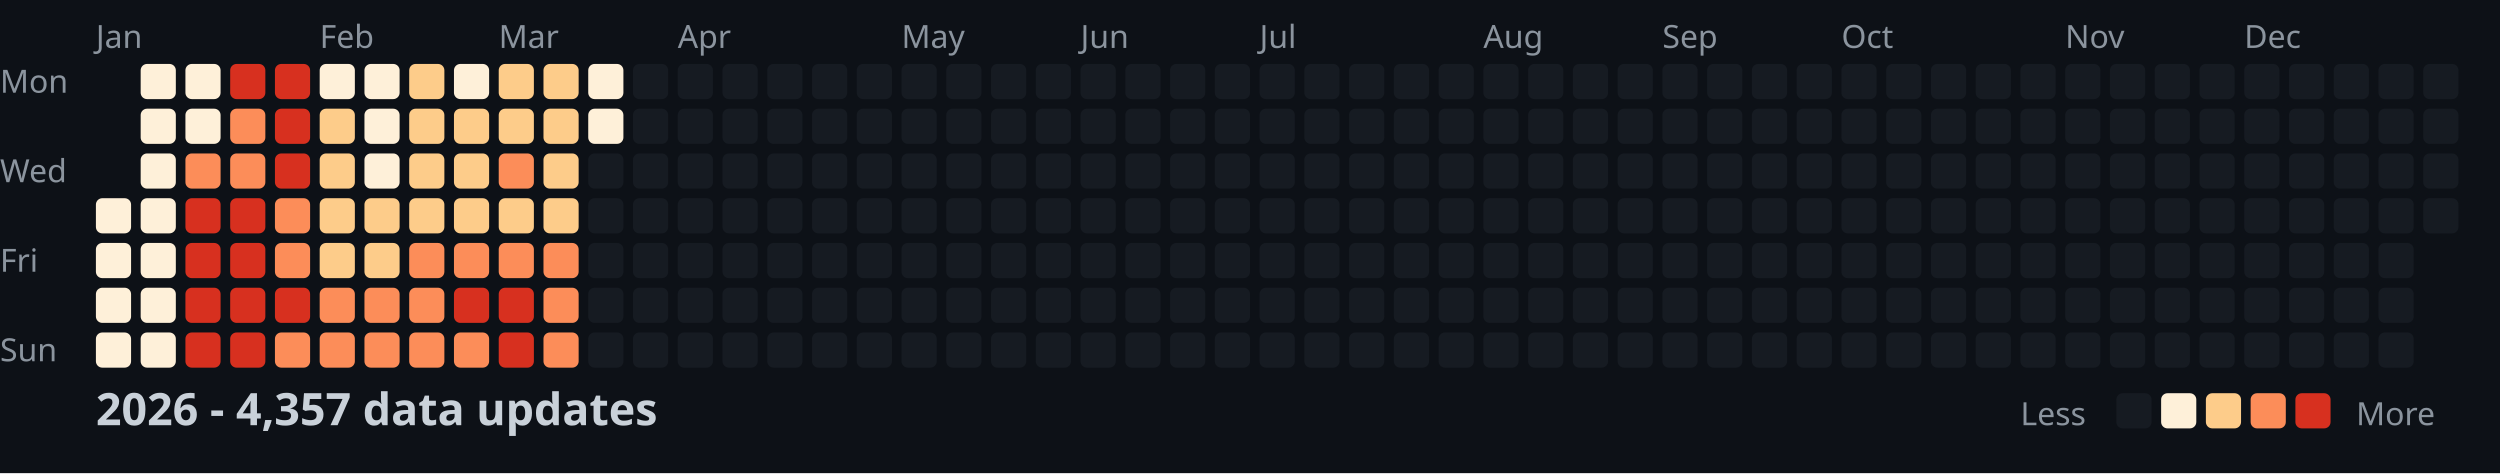
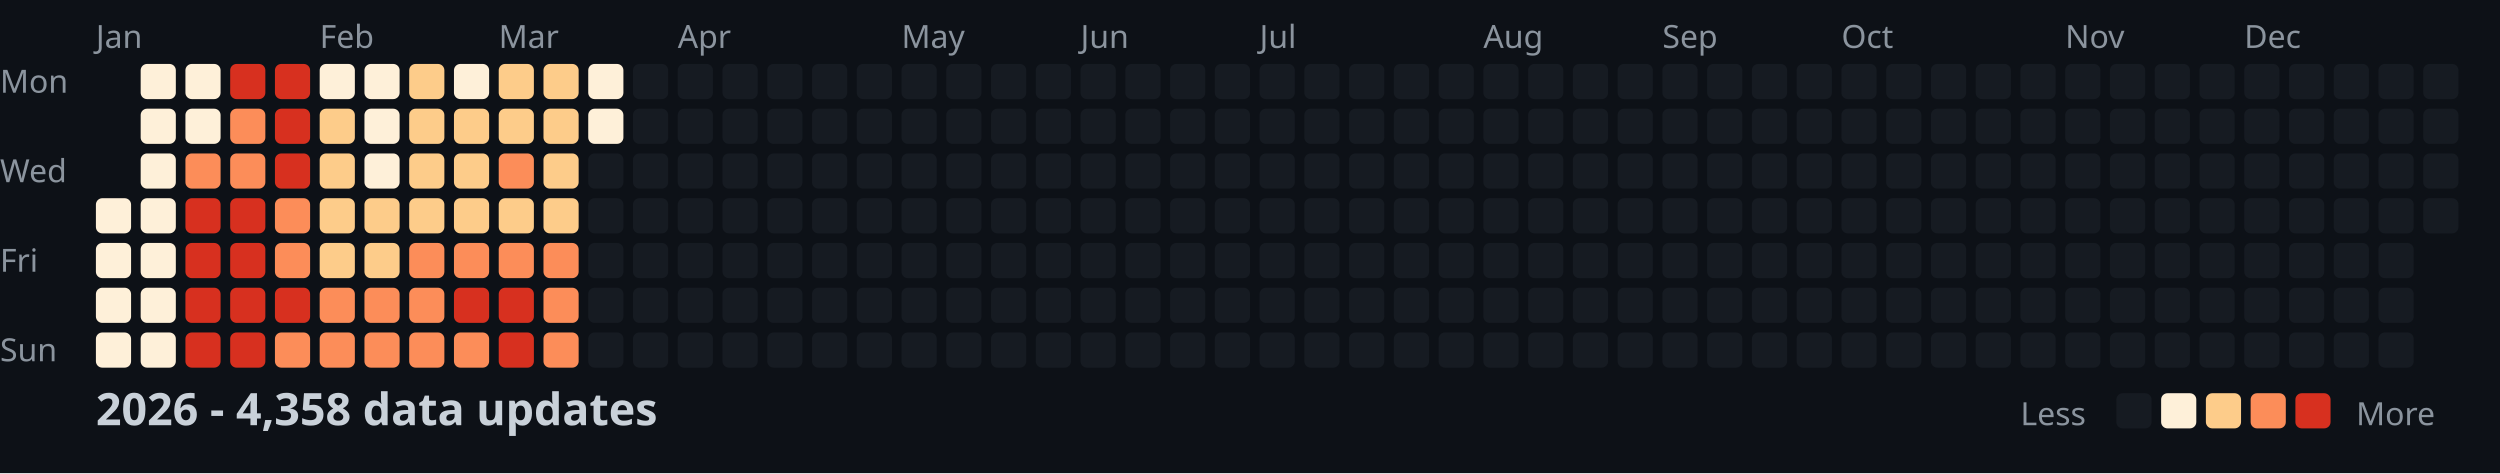
<svg xmlns="http://www.w3.org/2000/svg" width="782" height="148">
  <style>
    .month { font: 10px sans-serif; fill: #8b949e; }
    .day { font: 10px sans-serif; fill: #8b949e; }
    .title { font: bold 14px sans-serif; fill: #c9d1d9; }
    .legend { font: 10px sans-serif; fill: #8b949e; }
  </style>
  <rect width="100%" height="100%" fill="#0d1117" />
  <text x="0" y="29" class="day">Mon</text>
  <text x="0" y="57" class="day">Wed</text>
  <text x="0" y="85" class="day">Fri</text>
  <text x="0" y="113" class="day">Sun</text>
  <text x="30" y="15" class="month">Jan</text>
  <text x="100" y="15" class="month">Feb</text>
  <text x="156" y="15" class="month">Mar</text>
  <text x="212" y="15" class="month">Apr</text>
  <text x="282" y="15" class="month">May</text>
  <text x="338" y="15" class="month">Jun</text>
  <text x="394" y="15" class="month">Jul</text>
  <text x="464" y="15" class="month">Aug</text>
  <text x="520" y="15" class="month">Sep</text>
  <text x="576" y="15" class="month">Oct</text>
  <text x="646" y="15" class="month">Nov</text>
  <text x="702" y="15" class="month">Dec</text>
  <rect x="30" y="62" width="11" height="11" fill="#fef0d9" rx="2" />
  <rect x="30" y="76" width="11" height="11" fill="#fef0d9" rx="2" />
  <rect x="30" y="90" width="11" height="11" fill="#fef0d9" rx="2" />
  <rect x="30" y="104" width="11" height="11" fill="#fef0d9" rx="2" />
  <rect x="44" y="20" width="11" height="11" fill="#fef0d9" rx="2" />
  <rect x="44" y="34" width="11" height="11" fill="#fef0d9" rx="2" />
  <rect x="44" y="48" width="11" height="11" fill="#fef0d9" rx="2" />
  <rect x="44" y="62" width="11" height="11" fill="#fef0d9" rx="2" />
  <rect x="44" y="76" width="11" height="11" fill="#fef0d9" rx="2" />
  <rect x="44" y="90" width="11" height="11" fill="#fef0d9" rx="2" />
  <rect x="44" y="104" width="11" height="11" fill="#fef0d9" rx="2" />
  <rect x="58" y="20" width="11" height="11" fill="#fef0d9" rx="2" />
  <rect x="58" y="34" width="11" height="11" fill="#fef0d9" rx="2" />
  <rect x="58" y="48" width="11" height="11" fill="#fc8d59" rx="2" />
  <rect x="58" y="62" width="11" height="11" fill="#d7301f" rx="2" />
  <rect x="58" y="76" width="11" height="11" fill="#d7301f" rx="2" />
  <rect x="58" y="90" width="11" height="11" fill="#d7301f" rx="2" />
  <rect x="58" y="104" width="11" height="11" fill="#d7301f" rx="2" />
  <rect x="72" y="20" width="11" height="11" fill="#d7301f" rx="2" />
  <rect x="72" y="34" width="11" height="11" fill="#fc8d59" rx="2" />
  <rect x="72" y="48" width="11" height="11" fill="#fc8d59" rx="2" />
  <rect x="72" y="62" width="11" height="11" fill="#d7301f" rx="2" />
  <rect x="72" y="76" width="11" height="11" fill="#d7301f" rx="2" />
  <rect x="72" y="90" width="11" height="11" fill="#d7301f" rx="2" />
  <rect x="72" y="104" width="11" height="11" fill="#d7301f" rx="2" />
  <rect x="86" y="20" width="11" height="11" fill="#d7301f" rx="2" />
  <rect x="86" y="34" width="11" height="11" fill="#d7301f" rx="2" />
  <rect x="86" y="48" width="11" height="11" fill="#d7301f" rx="2" />
  <rect x="86" y="62" width="11" height="11" fill="#fc8d59" rx="2" />
  <rect x="86" y="76" width="11" height="11" fill="#fc8d59" rx="2" />
  <rect x="86" y="90" width="11" height="11" fill="#d7301f" rx="2" />
  <rect x="86" y="104" width="11" height="11" fill="#fc8d59" rx="2" />
  <rect x="100" y="20" width="11" height="11" fill="#fef0d9" rx="2" />
  <rect x="100" y="34" width="11" height="11" fill="#fdcc8a" rx="2" />
  <rect x="100" y="48" width="11" height="11" fill="#fdcc8a" rx="2" />
  <rect x="100" y="62" width="11" height="11" fill="#fdcc8a" rx="2" />
  <rect x="100" y="76" width="11" height="11" fill="#fdcc8a" rx="2" />
  <rect x="100" y="90" width="11" height="11" fill="#fc8d59" rx="2" />
  <rect x="100" y="104" width="11" height="11" fill="#fc8d59" rx="2" />
  <rect x="114" y="20" width="11" height="11" fill="#fef0d9" rx="2" />
  <rect x="114" y="34" width="11" height="11" fill="#fef0d9" rx="2" />
  <rect x="114" y="48" width="11" height="11" fill="#fef0d9" rx="2" />
  <rect x="114" y="62" width="11" height="11" fill="#fdcc8a" rx="2" />
  <rect x="114" y="76" width="11" height="11" fill="#fdcc8a" rx="2" />
  <rect x="114" y="90" width="11" height="11" fill="#fc8d59" rx="2" />
  <rect x="114" y="104" width="11" height="11" fill="#fc8d59" rx="2" />
  <rect x="128" y="20" width="11" height="11" fill="#fdcc8a" rx="2" />
  <rect x="128" y="34" width="11" height="11" fill="#fdcc8a" rx="2" />
  <rect x="128" y="48" width="11" height="11" fill="#fdcc8a" rx="2" />
  <rect x="128" y="62" width="11" height="11" fill="#fdcc8a" rx="2" />
  <rect x="128" y="76" width="11" height="11" fill="#fc8d59" rx="2" />
  <rect x="128" y="90" width="11" height="11" fill="#fc8d59" rx="2" />
  <rect x="128" y="104" width="11" height="11" fill="#fc8d59" rx="2" />
  <rect x="142" y="20" width="11" height="11" fill="#fef0d9" rx="2" />
  <rect x="142" y="34" width="11" height="11" fill="#fdcc8a" rx="2" />
  <rect x="142" y="48" width="11" height="11" fill="#fdcc8a" rx="2" />
  <rect x="142" y="62" width="11" height="11" fill="#fdcc8a" rx="2" />
  <rect x="142" y="76" width="11" height="11" fill="#fc8d59" rx="2" />
  <rect x="142" y="90" width="11" height="11" fill="#d7301f" rx="2" />
  <rect x="142" y="104" width="11" height="11" fill="#fc8d59" rx="2" />
  <rect x="156" y="20" width="11" height="11" fill="#fdcc8a" rx="2" />
  <rect x="156" y="34" width="11" height="11" fill="#fdcc8a" rx="2" />
  <rect x="156" y="48" width="11" height="11" fill="#fc8d59" rx="2" />
  <rect x="156" y="62" width="11" height="11" fill="#fdcc8a" rx="2" />
  <rect x="156" y="76" width="11" height="11" fill="#fc8d59" rx="2" />
  <rect x="156" y="90" width="11" height="11" fill="#d7301f" rx="2" />
  <rect x="156" y="104" width="11" height="11" fill="#d7301f" rx="2" />
  <rect x="170" y="20" width="11" height="11" fill="#fdcc8a" rx="2" />
  <rect x="170" y="34" width="11" height="11" fill="#fdcc8a" rx="2" />
  <rect x="170" y="48" width="11" height="11" fill="#fdcc8a" rx="2" />
  <rect x="170" y="62" width="11" height="11" fill="#fdcc8a" rx="2" />
  <rect x="170" y="76" width="11" height="11" fill="#fc8d59" rx="2" />
  <rect x="170" y="90" width="11" height="11" fill="#fc8d59" rx="2" />
  <rect x="170" y="104" width="11" height="11" fill="#fc8d59" rx="2" />
  <rect x="184" y="20" width="11" height="11" fill="#fef0d9" rx="2" />
  <rect x="184" y="34" width="11" height="11" fill="#fef0d9" rx="2" />
  <rect x="184" y="48" width="11" height="11" fill="#161b22" rx="2" />
  <rect x="184" y="62" width="11" height="11" fill="#161b22" rx="2" />
  <rect x="184" y="76" width="11" height="11" fill="#161b22" rx="2" />
  <rect x="184" y="90" width="11" height="11" fill="#161b22" rx="2" />
  <rect x="184" y="104" width="11" height="11" fill="#161b22" rx="2" />
  <rect x="198" y="20" width="11" height="11" fill="#161b22" rx="2" />
  <rect x="198" y="34" width="11" height="11" fill="#161b22" rx="2" />
  <rect x="198" y="48" width="11" height="11" fill="#161b22" rx="2" />
  <rect x="198" y="62" width="11" height="11" fill="#161b22" rx="2" />
  <rect x="198" y="76" width="11" height="11" fill="#161b22" rx="2" />
  <rect x="198" y="90" width="11" height="11" fill="#161b22" rx="2" />
  <rect x="198" y="104" width="11" height="11" fill="#161b22" rx="2" />
  <rect x="212" y="20" width="11" height="11" fill="#161b22" rx="2" />
  <rect x="212" y="34" width="11" height="11" fill="#161b22" rx="2" />
  <rect x="212" y="48" width="11" height="11" fill="#161b22" rx="2" />
  <rect x="212" y="62" width="11" height="11" fill="#161b22" rx="2" />
  <rect x="212" y="76" width="11" height="11" fill="#161b22" rx="2" />
  <rect x="212" y="90" width="11" height="11" fill="#161b22" rx="2" />
  <rect x="212" y="104" width="11" height="11" fill="#161b22" rx="2" />
  <rect x="226" y="20" width="11" height="11" fill="#161b22" rx="2" />
  <rect x="226" y="34" width="11" height="11" fill="#161b22" rx="2" />
  <rect x="226" y="48" width="11" height="11" fill="#161b22" rx="2" />
  <rect x="226" y="62" width="11" height="11" fill="#161b22" rx="2" />
  <rect x="226" y="76" width="11" height="11" fill="#161b22" rx="2" />
  <rect x="226" y="90" width="11" height="11" fill="#161b22" rx="2" />
  <rect x="226" y="104" width="11" height="11" fill="#161b22" rx="2" />
  <rect x="240" y="20" width="11" height="11" fill="#161b22" rx="2" />
  <rect x="240" y="34" width="11" height="11" fill="#161b22" rx="2" />
  <rect x="240" y="48" width="11" height="11" fill="#161b22" rx="2" />
  <rect x="240" y="62" width="11" height="11" fill="#161b22" rx="2" />
  <rect x="240" y="76" width="11" height="11" fill="#161b22" rx="2" />
  <rect x="240" y="90" width="11" height="11" fill="#161b22" rx="2" />
  <rect x="240" y="104" width="11" height="11" fill="#161b22" rx="2" />
  <rect x="254" y="20" width="11" height="11" fill="#161b22" rx="2" />
  <rect x="254" y="34" width="11" height="11" fill="#161b22" rx="2" />
  <rect x="254" y="48" width="11" height="11" fill="#161b22" rx="2" />
  <rect x="254" y="62" width="11" height="11" fill="#161b22" rx="2" />
  <rect x="254" y="76" width="11" height="11" fill="#161b22" rx="2" />
  <rect x="254" y="90" width="11" height="11" fill="#161b22" rx="2" />
  <rect x="254" y="104" width="11" height="11" fill="#161b22" rx="2" />
  <rect x="268" y="20" width="11" height="11" fill="#161b22" rx="2" />
  <rect x="268" y="34" width="11" height="11" fill="#161b22" rx="2" />
  <rect x="268" y="48" width="11" height="11" fill="#161b22" rx="2" />
  <rect x="268" y="62" width="11" height="11" fill="#161b22" rx="2" />
  <rect x="268" y="76" width="11" height="11" fill="#161b22" rx="2" />
  <rect x="268" y="90" width="11" height="11" fill="#161b22" rx="2" />
  <rect x="268" y="104" width="11" height="11" fill="#161b22" rx="2" />
  <rect x="282" y="20" width="11" height="11" fill="#161b22" rx="2" />
  <rect x="282" y="34" width="11" height="11" fill="#161b22" rx="2" />
  <rect x="282" y="48" width="11" height="11" fill="#161b22" rx="2" />
  <rect x="282" y="62" width="11" height="11" fill="#161b22" rx="2" />
  <rect x="282" y="76" width="11" height="11" fill="#161b22" rx="2" />
  <rect x="282" y="90" width="11" height="11" fill="#161b22" rx="2" />
  <rect x="282" y="104" width="11" height="11" fill="#161b22" rx="2" />
  <rect x="296" y="20" width="11" height="11" fill="#161b22" rx="2" />
  <rect x="296" y="34" width="11" height="11" fill="#161b22" rx="2" />
  <rect x="296" y="48" width="11" height="11" fill="#161b22" rx="2" />
  <rect x="296" y="62" width="11" height="11" fill="#161b22" rx="2" />
  <rect x="296" y="76" width="11" height="11" fill="#161b22" rx="2" />
  <rect x="296" y="90" width="11" height="11" fill="#161b22" rx="2" />
  <rect x="296" y="104" width="11" height="11" fill="#161b22" rx="2" />
  <rect x="310" y="20" width="11" height="11" fill="#161b22" rx="2" />
  <rect x="310" y="34" width="11" height="11" fill="#161b22" rx="2" />
  <rect x="310" y="48" width="11" height="11" fill="#161b22" rx="2" />
  <rect x="310" y="62" width="11" height="11" fill="#161b22" rx="2" />
  <rect x="310" y="76" width="11" height="11" fill="#161b22" rx="2" />
  <rect x="310" y="90" width="11" height="11" fill="#161b22" rx="2" />
  <rect x="310" y="104" width="11" height="11" fill="#161b22" rx="2" />
  <rect x="324" y="20" width="11" height="11" fill="#161b22" rx="2" />
  <rect x="324" y="34" width="11" height="11" fill="#161b22" rx="2" />
  <rect x="324" y="48" width="11" height="11" fill="#161b22" rx="2" />
  <rect x="324" y="62" width="11" height="11" fill="#161b22" rx="2" />
  <rect x="324" y="76" width="11" height="11" fill="#161b22" rx="2" />
  <rect x="324" y="90" width="11" height="11" fill="#161b22" rx="2" />
  <rect x="324" y="104" width="11" height="11" fill="#161b22" rx="2" />
  <rect x="338" y="20" width="11" height="11" fill="#161b22" rx="2" />
  <rect x="338" y="34" width="11" height="11" fill="#161b22" rx="2" />
  <rect x="338" y="48" width="11" height="11" fill="#161b22" rx="2" />
  <rect x="338" y="62" width="11" height="11" fill="#161b22" rx="2" />
  <rect x="338" y="76" width="11" height="11" fill="#161b22" rx="2" />
  <rect x="338" y="90" width="11" height="11" fill="#161b22" rx="2" />
  <rect x="338" y="104" width="11" height="11" fill="#161b22" rx="2" />
  <rect x="352" y="20" width="11" height="11" fill="#161b22" rx="2" />
  <rect x="352" y="34" width="11" height="11" fill="#161b22" rx="2" />
  <rect x="352" y="48" width="11" height="11" fill="#161b22" rx="2" />
  <rect x="352" y="62" width="11" height="11" fill="#161b22" rx="2" />
  <rect x="352" y="76" width="11" height="11" fill="#161b22" rx="2" />
  <rect x="352" y="90" width="11" height="11" fill="#161b22" rx="2" />
  <rect x="352" y="104" width="11" height="11" fill="#161b22" rx="2" />
  <rect x="366" y="20" width="11" height="11" fill="#161b22" rx="2" />
  <rect x="366" y="34" width="11" height="11" fill="#161b22" rx="2" />
  <rect x="366" y="48" width="11" height="11" fill="#161b22" rx="2" />
  <rect x="366" y="62" width="11" height="11" fill="#161b22" rx="2" />
  <rect x="366" y="76" width="11" height="11" fill="#161b22" rx="2" />
  <rect x="366" y="90" width="11" height="11" fill="#161b22" rx="2" />
  <rect x="366" y="104" width="11" height="11" fill="#161b22" rx="2" />
  <rect x="380" y="20" width="11" height="11" fill="#161b22" rx="2" />
  <rect x="380" y="34" width="11" height="11" fill="#161b22" rx="2" />
  <rect x="380" y="48" width="11" height="11" fill="#161b22" rx="2" />
  <rect x="380" y="62" width="11" height="11" fill="#161b22" rx="2" />
  <rect x="380" y="76" width="11" height="11" fill="#161b22" rx="2" />
  <rect x="380" y="90" width="11" height="11" fill="#161b22" rx="2" />
  <rect x="380" y="104" width="11" height="11" fill="#161b22" rx="2" />
  <rect x="394" y="20" width="11" height="11" fill="#161b22" rx="2" />
  <rect x="394" y="34" width="11" height="11" fill="#161b22" rx="2" />
  <rect x="394" y="48" width="11" height="11" fill="#161b22" rx="2" />
  <rect x="394" y="62" width="11" height="11" fill="#161b22" rx="2" />
  <rect x="394" y="76" width="11" height="11" fill="#161b22" rx="2" />
  <rect x="394" y="90" width="11" height="11" fill="#161b22" rx="2" />
  <rect x="394" y="104" width="11" height="11" fill="#161b22" rx="2" />
  <rect x="408" y="20" width="11" height="11" fill="#161b22" rx="2" />
  <rect x="408" y="34" width="11" height="11" fill="#161b22" rx="2" />
  <rect x="408" y="48" width="11" height="11" fill="#161b22" rx="2" />
  <rect x="408" y="62" width="11" height="11" fill="#161b22" rx="2" />
  <rect x="408" y="76" width="11" height="11" fill="#161b22" rx="2" />
  <rect x="408" y="90" width="11" height="11" fill="#161b22" rx="2" />
  <rect x="408" y="104" width="11" height="11" fill="#161b22" rx="2" />
  <rect x="422" y="20" width="11" height="11" fill="#161b22" rx="2" />
  <rect x="422" y="34" width="11" height="11" fill="#161b22" rx="2" />
  <rect x="422" y="48" width="11" height="11" fill="#161b22" rx="2" />
  <rect x="422" y="62" width="11" height="11" fill="#161b22" rx="2" />
  <rect x="422" y="76" width="11" height="11" fill="#161b22" rx="2" />
  <rect x="422" y="90" width="11" height="11" fill="#161b22" rx="2" />
  <rect x="422" y="104" width="11" height="11" fill="#161b22" rx="2" />
  <rect x="436" y="20" width="11" height="11" fill="#161b22" rx="2" />
  <rect x="436" y="34" width="11" height="11" fill="#161b22" rx="2" />
  <rect x="436" y="48" width="11" height="11" fill="#161b22" rx="2" />
  <rect x="436" y="62" width="11" height="11" fill="#161b22" rx="2" />
  <rect x="436" y="76" width="11" height="11" fill="#161b22" rx="2" />
  <rect x="436" y="90" width="11" height="11" fill="#161b22" rx="2" />
  <rect x="436" y="104" width="11" height="11" fill="#161b22" rx="2" />
  <rect x="450" y="20" width="11" height="11" fill="#161b22" rx="2" />
  <rect x="450" y="34" width="11" height="11" fill="#161b22" rx="2" />
  <rect x="450" y="48" width="11" height="11" fill="#161b22" rx="2" />
  <rect x="450" y="62" width="11" height="11" fill="#161b22" rx="2" />
  <rect x="450" y="76" width="11" height="11" fill="#161b22" rx="2" />
  <rect x="450" y="90" width="11" height="11" fill="#161b22" rx="2" />
  <rect x="450" y="104" width="11" height="11" fill="#161b22" rx="2" />
  <rect x="464" y="20" width="11" height="11" fill="#161b22" rx="2" />
  <rect x="464" y="34" width="11" height="11" fill="#161b22" rx="2" />
  <rect x="464" y="48" width="11" height="11" fill="#161b22" rx="2" />
  <rect x="464" y="62" width="11" height="11" fill="#161b22" rx="2" />
  <rect x="464" y="76" width="11" height="11" fill="#161b22" rx="2" />
  <rect x="464" y="90" width="11" height="11" fill="#161b22" rx="2" />
  <rect x="464" y="104" width="11" height="11" fill="#161b22" rx="2" />
  <rect x="478" y="20" width="11" height="11" fill="#161b22" rx="2" />
  <rect x="478" y="34" width="11" height="11" fill="#161b22" rx="2" />
  <rect x="478" y="48" width="11" height="11" fill="#161b22" rx="2" />
  <rect x="478" y="62" width="11" height="11" fill="#161b22" rx="2" />
  <rect x="478" y="76" width="11" height="11" fill="#161b22" rx="2" />
  <rect x="478" y="90" width="11" height="11" fill="#161b22" rx="2" />
  <rect x="478" y="104" width="11" height="11" fill="#161b22" rx="2" />
  <rect x="492" y="20" width="11" height="11" fill="#161b22" rx="2" />
  <rect x="492" y="34" width="11" height="11" fill="#161b22" rx="2" />
  <rect x="492" y="48" width="11" height="11" fill="#161b22" rx="2" />
  <rect x="492" y="62" width="11" height="11" fill="#161b22" rx="2" />
  <rect x="492" y="76" width="11" height="11" fill="#161b22" rx="2" />
  <rect x="492" y="90" width="11" height="11" fill="#161b22" rx="2" />
  <rect x="492" y="104" width="11" height="11" fill="#161b22" rx="2" />
  <rect x="506" y="20" width="11" height="11" fill="#161b22" rx="2" />
  <rect x="506" y="34" width="11" height="11" fill="#161b22" rx="2" />
  <rect x="506" y="48" width="11" height="11" fill="#161b22" rx="2" />
  <rect x="506" y="62" width="11" height="11" fill="#161b22" rx="2" />
  <rect x="506" y="76" width="11" height="11" fill="#161b22" rx="2" />
  <rect x="506" y="90" width="11" height="11" fill="#161b22" rx="2" />
  <rect x="506" y="104" width="11" height="11" fill="#161b22" rx="2" />
  <rect x="520" y="20" width="11" height="11" fill="#161b22" rx="2" />
  <rect x="520" y="34" width="11" height="11" fill="#161b22" rx="2" />
  <rect x="520" y="48" width="11" height="11" fill="#161b22" rx="2" />
  <rect x="520" y="62" width="11" height="11" fill="#161b22" rx="2" />
  <rect x="520" y="76" width="11" height="11" fill="#161b22" rx="2" />
  <rect x="520" y="90" width="11" height="11" fill="#161b22" rx="2" />
  <rect x="520" y="104" width="11" height="11" fill="#161b22" rx="2" />
  <rect x="534" y="20" width="11" height="11" fill="#161b22" rx="2" />
  <rect x="534" y="34" width="11" height="11" fill="#161b22" rx="2" />
  <rect x="534" y="48" width="11" height="11" fill="#161b22" rx="2" />
  <rect x="534" y="62" width="11" height="11" fill="#161b22" rx="2" />
  <rect x="534" y="76" width="11" height="11" fill="#161b22" rx="2" />
  <rect x="534" y="90" width="11" height="11" fill="#161b22" rx="2" />
  <rect x="534" y="104" width="11" height="11" fill="#161b22" rx="2" />
  <rect x="548" y="20" width="11" height="11" fill="#161b22" rx="2" />
  <rect x="548" y="34" width="11" height="11" fill="#161b22" rx="2" />
  <rect x="548" y="48" width="11" height="11" fill="#161b22" rx="2" />
  <rect x="548" y="62" width="11" height="11" fill="#161b22" rx="2" />
  <rect x="548" y="76" width="11" height="11" fill="#161b22" rx="2" />
  <rect x="548" y="90" width="11" height="11" fill="#161b22" rx="2" />
  <rect x="548" y="104" width="11" height="11" fill="#161b22" rx="2" />
  <rect x="562" y="20" width="11" height="11" fill="#161b22" rx="2" />
  <rect x="562" y="34" width="11" height="11" fill="#161b22" rx="2" />
  <rect x="562" y="48" width="11" height="11" fill="#161b22" rx="2" />
  <rect x="562" y="62" width="11" height="11" fill="#161b22" rx="2" />
  <rect x="562" y="76" width="11" height="11" fill="#161b22" rx="2" />
  <rect x="562" y="90" width="11" height="11" fill="#161b22" rx="2" />
  <rect x="562" y="104" width="11" height="11" fill="#161b22" rx="2" />
  <rect x="576" y="20" width="11" height="11" fill="#161b22" rx="2" />
  <rect x="576" y="34" width="11" height="11" fill="#161b22" rx="2" />
  <rect x="576" y="48" width="11" height="11" fill="#161b22" rx="2" />
  <rect x="576" y="62" width="11" height="11" fill="#161b22" rx="2" />
  <rect x="576" y="76" width="11" height="11" fill="#161b22" rx="2" />
  <rect x="576" y="90" width="11" height="11" fill="#161b22" rx="2" />
  <rect x="576" y="104" width="11" height="11" fill="#161b22" rx="2" />
  <rect x="590" y="20" width="11" height="11" fill="#161b22" rx="2" />
  <rect x="590" y="34" width="11" height="11" fill="#161b22" rx="2" />
  <rect x="590" y="48" width="11" height="11" fill="#161b22" rx="2" />
  <rect x="590" y="62" width="11" height="11" fill="#161b22" rx="2" />
  <rect x="590" y="76" width="11" height="11" fill="#161b22" rx="2" />
  <rect x="590" y="90" width="11" height="11" fill="#161b22" rx="2" />
  <rect x="590" y="104" width="11" height="11" fill="#161b22" rx="2" />
  <rect x="604" y="20" width="11" height="11" fill="#161b22" rx="2" />
  <rect x="604" y="34" width="11" height="11" fill="#161b22" rx="2" />
  <rect x="604" y="48" width="11" height="11" fill="#161b22" rx="2" />
  <rect x="604" y="62" width="11" height="11" fill="#161b22" rx="2" />
  <rect x="604" y="76" width="11" height="11" fill="#161b22" rx="2" />
  <rect x="604" y="90" width="11" height="11" fill="#161b22" rx="2" />
  <rect x="604" y="104" width="11" height="11" fill="#161b22" rx="2" />
  <rect x="618" y="20" width="11" height="11" fill="#161b22" rx="2" />
  <rect x="618" y="34" width="11" height="11" fill="#161b22" rx="2" />
  <rect x="618" y="48" width="11" height="11" fill="#161b22" rx="2" />
  <rect x="618" y="62" width="11" height="11" fill="#161b22" rx="2" />
  <rect x="618" y="76" width="11" height="11" fill="#161b22" rx="2" />
  <rect x="618" y="90" width="11" height="11" fill="#161b22" rx="2" />
  <rect x="618" y="104" width="11" height="11" fill="#161b22" rx="2" />
  <rect x="632" y="20" width="11" height="11" fill="#161b22" rx="2" />
  <rect x="632" y="34" width="11" height="11" fill="#161b22" rx="2" />
  <rect x="632" y="48" width="11" height="11" fill="#161b22" rx="2" />
  <rect x="632" y="62" width="11" height="11" fill="#161b22" rx="2" />
  <rect x="632" y="76" width="11" height="11" fill="#161b22" rx="2" />
  <rect x="632" y="90" width="11" height="11" fill="#161b22" rx="2" />
  <rect x="632" y="104" width="11" height="11" fill="#161b22" rx="2" />
  <rect x="646" y="20" width="11" height="11" fill="#161b22" rx="2" />
  <rect x="646" y="34" width="11" height="11" fill="#161b22" rx="2" />
  <rect x="646" y="48" width="11" height="11" fill="#161b22" rx="2" />
  <rect x="646" y="62" width="11" height="11" fill="#161b22" rx="2" />
  <rect x="646" y="76" width="11" height="11" fill="#161b22" rx="2" />
  <rect x="646" y="90" width="11" height="11" fill="#161b22" rx="2" />
  <rect x="646" y="104" width="11" height="11" fill="#161b22" rx="2" />
  <rect x="660" y="20" width="11" height="11" fill="#161b22" rx="2" />
  <rect x="660" y="34" width="11" height="11" fill="#161b22" rx="2" />
  <rect x="660" y="48" width="11" height="11" fill="#161b22" rx="2" />
  <rect x="660" y="62" width="11" height="11" fill="#161b22" rx="2" />
  <rect x="660" y="76" width="11" height="11" fill="#161b22" rx="2" />
  <rect x="660" y="90" width="11" height="11" fill="#161b22" rx="2" />
  <rect x="660" y="104" width="11" height="11" fill="#161b22" rx="2" />
  <rect x="674" y="20" width="11" height="11" fill="#161b22" rx="2" />
  <rect x="674" y="34" width="11" height="11" fill="#161b22" rx="2" />
  <rect x="674" y="48" width="11" height="11" fill="#161b22" rx="2" />
  <rect x="674" y="62" width="11" height="11" fill="#161b22" rx="2" />
  <rect x="674" y="76" width="11" height="11" fill="#161b22" rx="2" />
  <rect x="674" y="90" width="11" height="11" fill="#161b22" rx="2" />
  <rect x="674" y="104" width="11" height="11" fill="#161b22" rx="2" />
  <rect x="688" y="20" width="11" height="11" fill="#161b22" rx="2" />
  <rect x="688" y="34" width="11" height="11" fill="#161b22" rx="2" />
  <rect x="688" y="48" width="11" height="11" fill="#161b22" rx="2" />
  <rect x="688" y="62" width="11" height="11" fill="#161b22" rx="2" />
  <rect x="688" y="76" width="11" height="11" fill="#161b22" rx="2" />
  <rect x="688" y="90" width="11" height="11" fill="#161b22" rx="2" />
  <rect x="688" y="104" width="11" height="11" fill="#161b22" rx="2" />
  <rect x="702" y="20" width="11" height="11" fill="#161b22" rx="2" />
  <rect x="702" y="34" width="11" height="11" fill="#161b22" rx="2" />
  <rect x="702" y="48" width="11" height="11" fill="#161b22" rx="2" />
  <rect x="702" y="62" width="11" height="11" fill="#161b22" rx="2" />
  <rect x="702" y="76" width="11" height="11" fill="#161b22" rx="2" />
  <rect x="702" y="90" width="11" height="11" fill="#161b22" rx="2" />
  <rect x="702" y="104" width="11" height="11" fill="#161b22" rx="2" />
  <rect x="716" y="20" width="11" height="11" fill="#161b22" rx="2" />
  <rect x="716" y="34" width="11" height="11" fill="#161b22" rx="2" />
  <rect x="716" y="48" width="11" height="11" fill="#161b22" rx="2" />
  <rect x="716" y="62" width="11" height="11" fill="#161b22" rx="2" />
  <rect x="716" y="76" width="11" height="11" fill="#161b22" rx="2" />
  <rect x="716" y="90" width="11" height="11" fill="#161b22" rx="2" />
  <rect x="716" y="104" width="11" height="11" fill="#161b22" rx="2" />
  <rect x="730" y="20" width="11" height="11" fill="#161b22" rx="2" />
  <rect x="730" y="34" width="11" height="11" fill="#161b22" rx="2" />
  <rect x="730" y="48" width="11" height="11" fill="#161b22" rx="2" />
  <rect x="730" y="62" width="11" height="11" fill="#161b22" rx="2" />
  <rect x="730" y="76" width="11" height="11" fill="#161b22" rx="2" />
  <rect x="730" y="90" width="11" height="11" fill="#161b22" rx="2" />
  <rect x="730" y="104" width="11" height="11" fill="#161b22" rx="2" />
  <rect x="744" y="20" width="11" height="11" fill="#161b22" rx="2" />
  <rect x="744" y="34" width="11" height="11" fill="#161b22" rx="2" />
  <rect x="744" y="48" width="11" height="11" fill="#161b22" rx="2" />
  <rect x="744" y="62" width="11" height="11" fill="#161b22" rx="2" />
  <rect x="744" y="76" width="11" height="11" fill="#161b22" rx="2" />
  <rect x="744" y="90" width="11" height="11" fill="#161b22" rx="2" />
  <rect x="744" y="104" width="11" height="11" fill="#161b22" rx="2" />
  <rect x="758" y="20" width="11" height="11" fill="#161b22" rx="2" />
  <rect x="758" y="34" width="11" height="11" fill="#161b22" rx="2" />
  <rect x="758" y="48" width="11" height="11" fill="#161b22" rx="2" />
  <rect x="758" y="62" width="11" height="11" fill="#161b22" rx="2" />
-   <text x="30" y="133" class="title">2026 - 4,357 data updates</text>
+   <text x="30" y="133" class="title">2026 - 4,358 data updates</text>
  <text x="632" y="133" class="legend">Less</text>
  <rect x="662" y="123" width="11" height="11" fill="#161b22" rx="2" />
  <rect x="676" y="123" width="11" height="11" fill="#fef0d9" rx="2" />
  <rect x="690" y="123" width="11" height="11" fill="#fdcc8a" rx="2" />
  <rect x="704" y="123" width="11" height="11" fill="#fc8d59" rx="2" />
  <rect x="718" y="123" width="11" height="11" fill="#d7301f" rx="2" />
  <text x="737" y="133" class="legend">More</text>
</svg>
